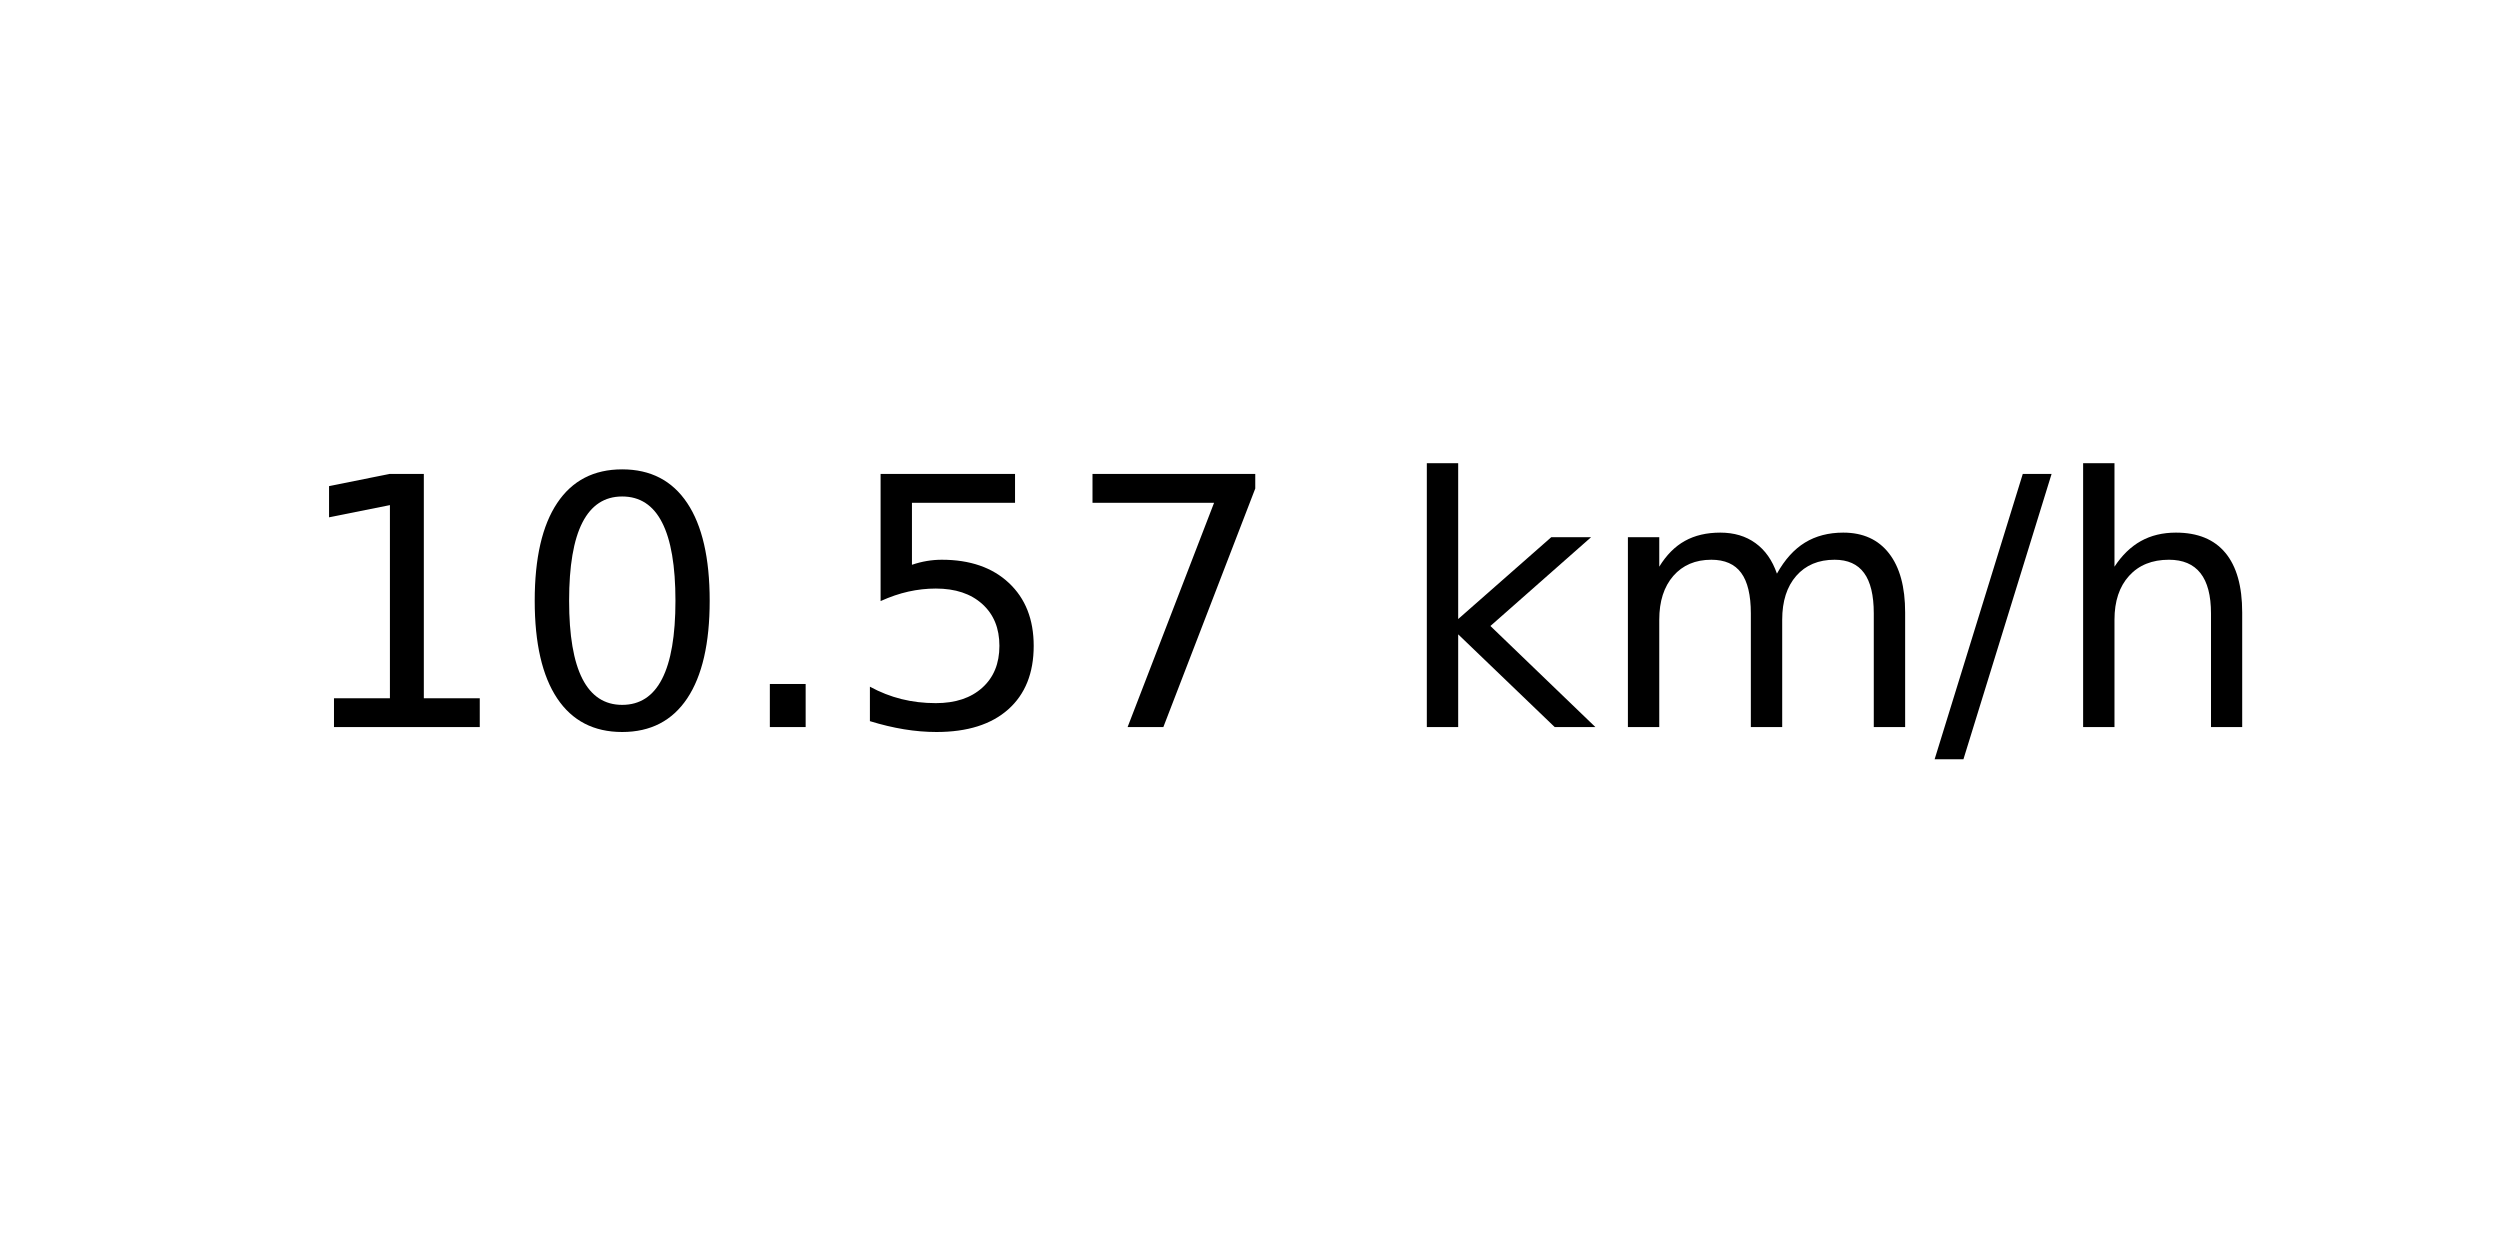
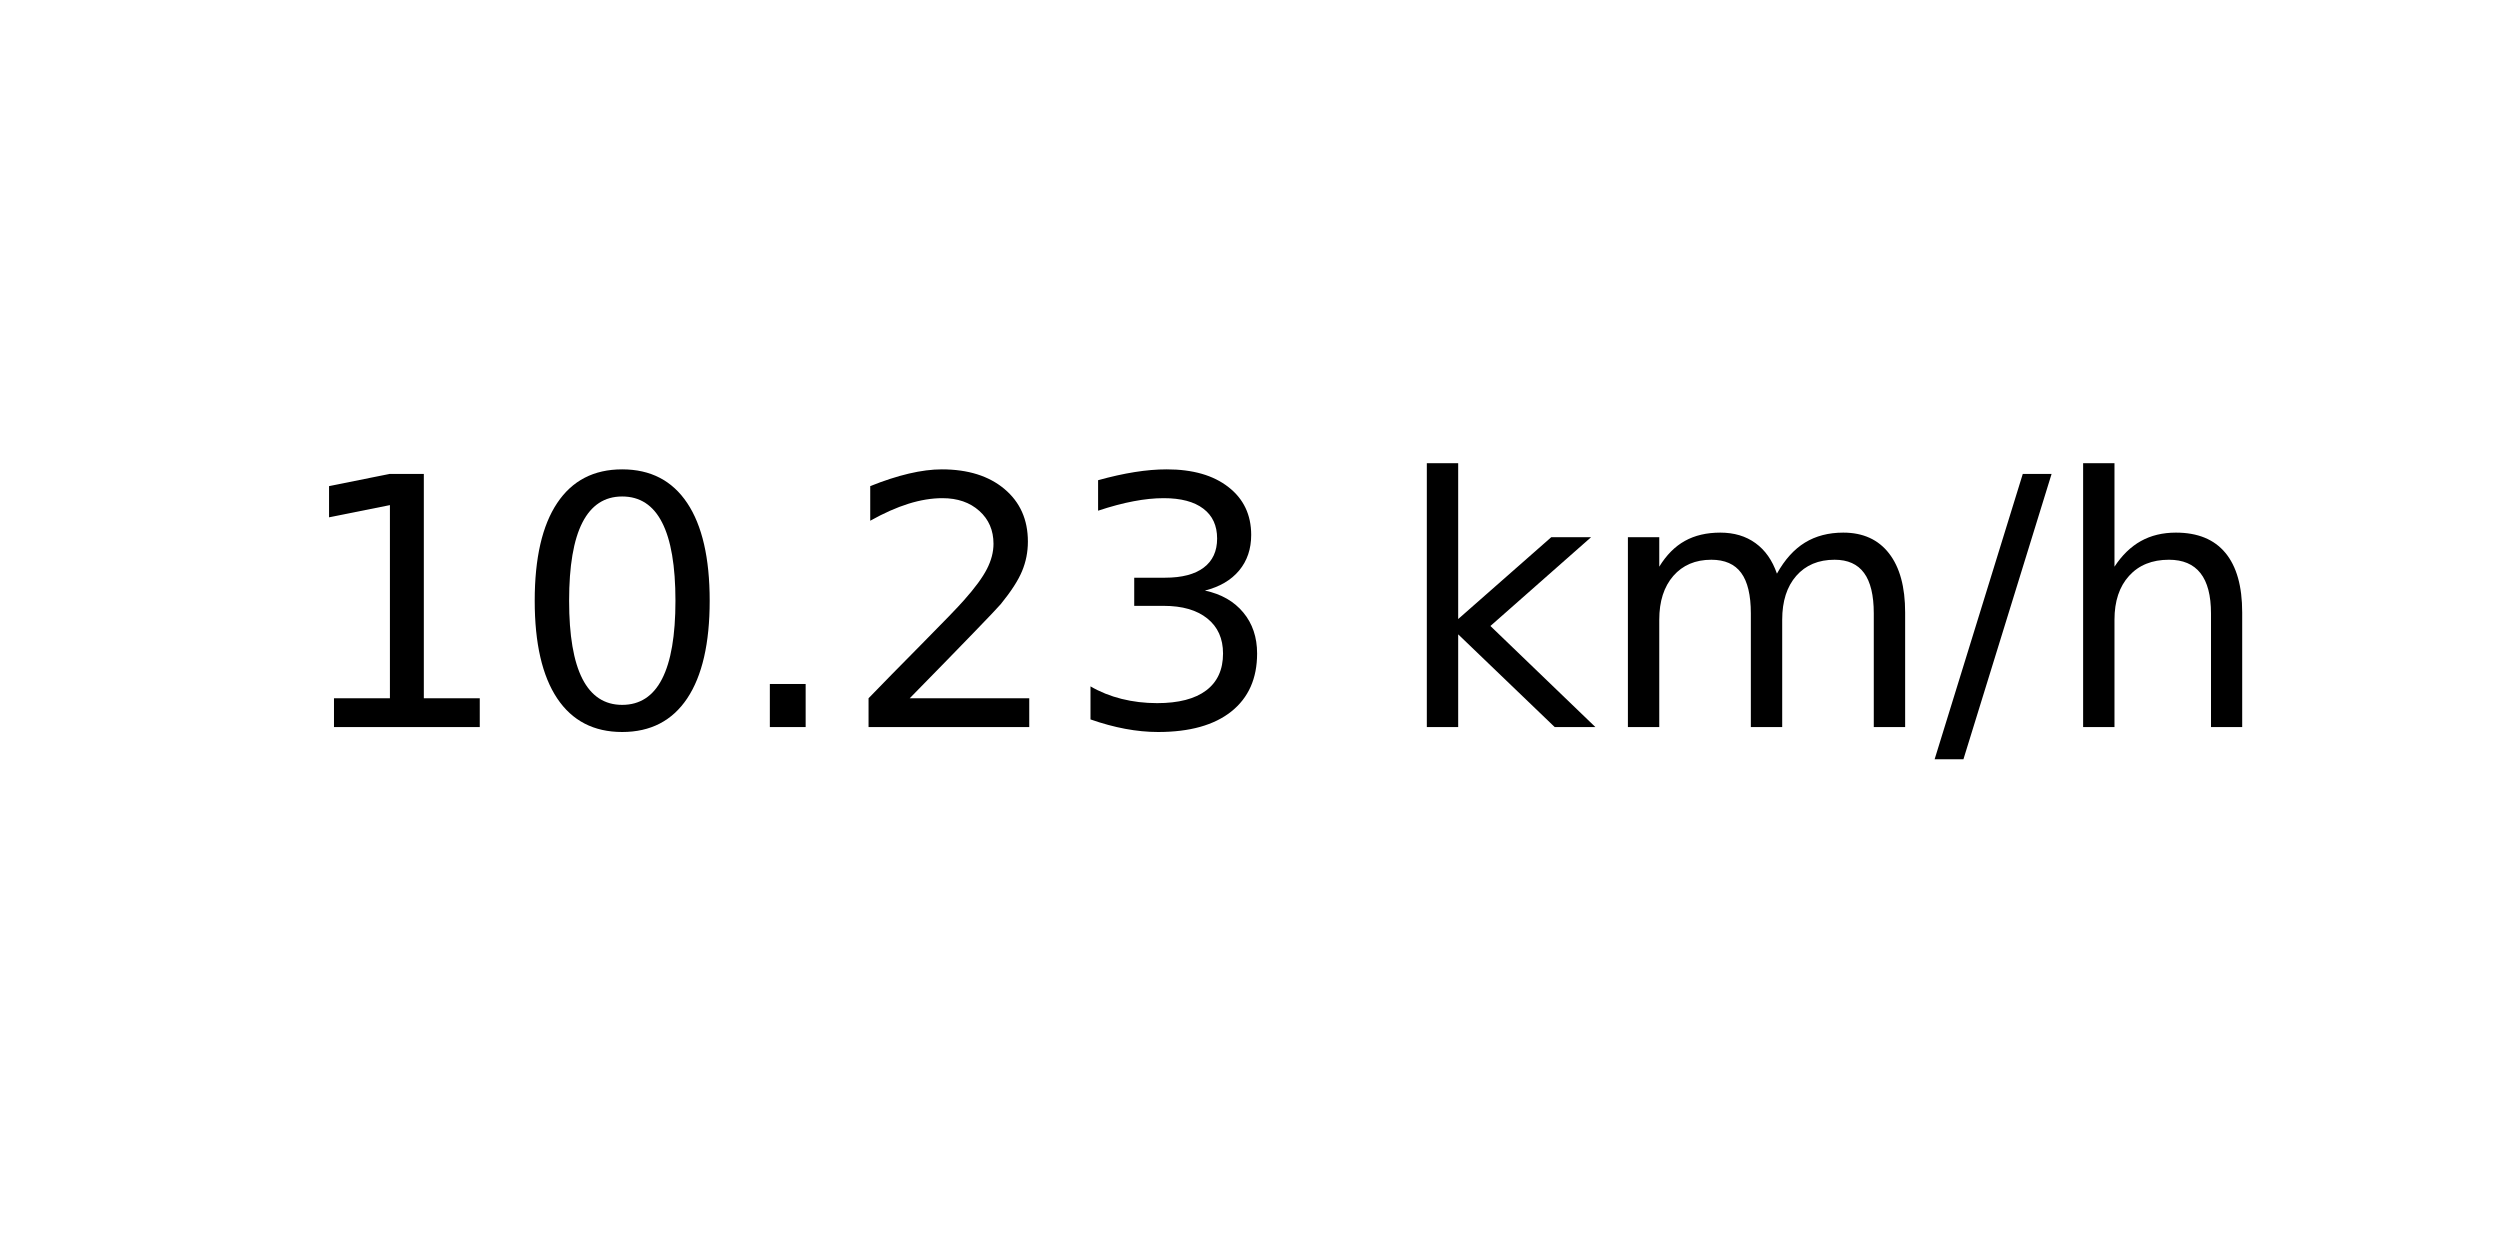
<svg xmlns="http://www.w3.org/2000/svg" xmlns:xlink="http://www.w3.org/1999/xlink" width="72pt" height="36pt" viewBox="0 0 72 36" version="1.1">
  <defs>
    <style type="text/css">*{stroke-linejoin: round; stroke-linecap: butt}</style>
  </defs>
  <g id="figure_1">
    <g id="axes_1">
      <g id="text_1">
        <g transform="translate(8.378125 20.93937) scale(0.1 -0.1)">
          <defs>
            <path id="DejaVuSans-31" d="M 794 531  L 1825 531  L 1825 4091  L 703 3866  L 703 4441  L 1819 4666  L 2450 4666  L 2450 531  L 3481 531  L 3481 0  L 794 0  L 794 531  z " transform="scale(0.015625)" />
            <path id="DejaVuSans-30" d="M 2034 4250  Q 1547 4250 1301 3770  Q 1056 3291 1056 2328  Q 1056 1369 1301 889  Q 1547 409 2034 409  Q 2525 409 2770 889  Q 3016 1369 3016 2328  Q 3016 3291 2770 3770  Q 2525 4250 2034 4250  z M 2034 4750  Q 2819 4750 3233 4129  Q 3647 3509 3647 2328  Q 3647 1150 3233 529  Q 2819 -91 2034 -91  Q 1250 -91 836 529  Q 422 1150 422 2328  Q 422 3509 836 4129  Q 1250 4750 2034 4750  z " transform="scale(0.015625)" />
            <path id="DejaVuSans-2e" d="M 684 794  L 1344 794  L 1344 0  L 684 0  L 684 794  z " transform="scale(0.015625)" />
-             <path id="DejaVuSans-35" d="M 691 4666  L 3169 4666  L 3169 4134  L 1269 4134  L 1269 2991  Q 1406 3038 1543 3061  Q 1681 3084 1819 3084  Q 2600 3084 3056 2656  Q 3513 2228 3513 1497  Q 3513 744 3044 326  Q 2575 -91 1722 -91  Q 1428 -91 1123 -41  Q 819 9 494 109  L 494 744  Q 775 591 1075 516  Q 1375 441 1709 441  Q 2250 441 2565 725  Q 2881 1009 2881 1497  Q 2881 1984 2565 2268  Q 2250 2553 1709 2553  Q 1456 2553 1204 2497  Q 953 2441 691 2322  L 691 4666  z " transform="scale(0.015625)" />
-             <path id="DejaVuSans-37" d="M 525 4666  L 3525 4666  L 3525 4397  L 1831 0  L 1172 0  L 2766 4134  L 525 4134  L 525 4666  z " transform="scale(0.015625)" />
+             <path id="DejaVuSans-32" d="M 1228 531  L 3431 531  L 3431 0  L 469 0  L 469 531  Q 828 903 1448 1529  Q 2069 2156 2228 2338  Q 2531 2678 2651 2914  Q 2772 3150 2772 3378  Q 2772 3750 2511 3984  Q 2250 4219 1831 4219  Q 1534 4219 1204 4116  Q 875 4013 500 3803  L 500 4441  Q 881 4594 1212 4672  Q 1544 4750 1819 4750  Q 2544 4750 2975 4387  Q 3406 4025 3406 3419  Q 3406 3131 3298 2873  Q 3191 2616 2906 2266  Q 2828 2175 2409 1742  Q 1991 1309 1228 531  z " transform="scale(0.015625)" />
+             <path id="DejaVuSans-33" d="M 2597 2516  Q 3050 2419 3304 2112  Q 3559 1806 3559 1356  Q 3559 666 3084 287  Q 2609 -91 1734 -91  Q 1441 -91 1130 -33  Q 819 25 488 141  L 488 750  Q 750 597 1062 519  Q 1375 441 1716 441  Q 2309 441 2620 675  Q 2931 909 2931 1356  Q 2931 1769 2642 2001  Q 2353 2234 1838 2234  L 1294 2234  L 1294 2753  L 1863 2753  Q 2328 2753 2575 2939  Q 2822 3125 2822 3475  Q 2822 3834 2567 4026  Q 2313 4219 1838 4219  Q 1578 4219 1281 4162  Q 984 4106 628 3988  L 628 4550  Q 988 4650 1302 4700  Q 1616 4750 1894 4750  Q 2613 4750 3031 4423  Q 3450 4097 3450 3541  Q 3450 3153 3228 2886  Q 3006 2619 2597 2516  z " transform="scale(0.015625)" />
            <path id="DejaVuSans-20" transform="scale(0.015625)" />
            <path id="DejaVuSans-6b" d="M 581 4863  L 1159 4863  L 1159 1991  L 2875 3500  L 3609 3500  L 1753 1863  L 3688 0  L 2938 0  L 1159 1709  L 1159 0  L 581 0  L 581 4863  z " transform="scale(0.015625)" />
            <path id="DejaVuSans-6d" d="M 3328 2828  Q 3544 3216 3844 3400  Q 4144 3584 4550 3584  Q 5097 3584 5394 3201  Q 5691 2819 5691 2113  L 5691 0  L 5113 0  L 5113 2094  Q 5113 2597 4934 2840  Q 4756 3084 4391 3084  Q 3944 3084 3684 2787  Q 3425 2491 3425 1978  L 3425 0  L 2847 0  L 2847 2094  Q 2847 2600 2669 2842  Q 2491 3084 2119 3084  Q 1678 3084 1418 2786  Q 1159 2488 1159 1978  L 1159 0  L 581 0  L 581 3500  L 1159 3500  L 1159 2956  Q 1356 3278 1631 3431  Q 1906 3584 2284 3584  Q 2666 3584 2933 3390  Q 3200 3197 3328 2828  z " transform="scale(0.015625)" />
            <path id="DejaVuSans-2f" d="M 1625 4666  L 2156 4666  L 531 -594  L 0 -594  L 1625 4666  z " transform="scale(0.015625)" />
            <path id="DejaVuSans-68" d="M 3513 2113  L 3513 0  L 2938 0  L 2938 2094  Q 2938 2591 2744 2837  Q 2550 3084 2163 3084  Q 1697 3084 1428 2787  Q 1159 2491 1159 1978  L 1159 0  L 581 0  L 581 4863  L 1159 4863  L 1159 2956  Q 1366 3272 1645 3428  Q 1925 3584 2291 3584  Q 2894 3584 3203 3211  Q 3513 2838 3513 2113  z " transform="scale(0.015625)" />
          </defs>
          <use xlink:href="#DejaVuSans-31" />
          <use xlink:href="#DejaVuSans-30" x="63.623" />
          <use xlink:href="#DejaVuSans-2e" x="127.246" />
-           <use xlink:href="#DejaVuSans-35" x="159.033" />
-           <use xlink:href="#DejaVuSans-37" x="222.656" />
+           <use xlink:href="#DejaVuSans-32" x="159.033" />
+           <use xlink:href="#DejaVuSans-33" x="222.656" />
          <use xlink:href="#DejaVuSans-20" x="286.279" />
          <use xlink:href="#DejaVuSans-6b" x="318.066" />
          <use xlink:href="#DejaVuSans-6d" x="375.977" />
          <use xlink:href="#DejaVuSans-2f" x="473.389" />
          <use xlink:href="#DejaVuSans-68" x="507.08" />
        </g>
      </g>
    </g>
  </g>
</svg>
